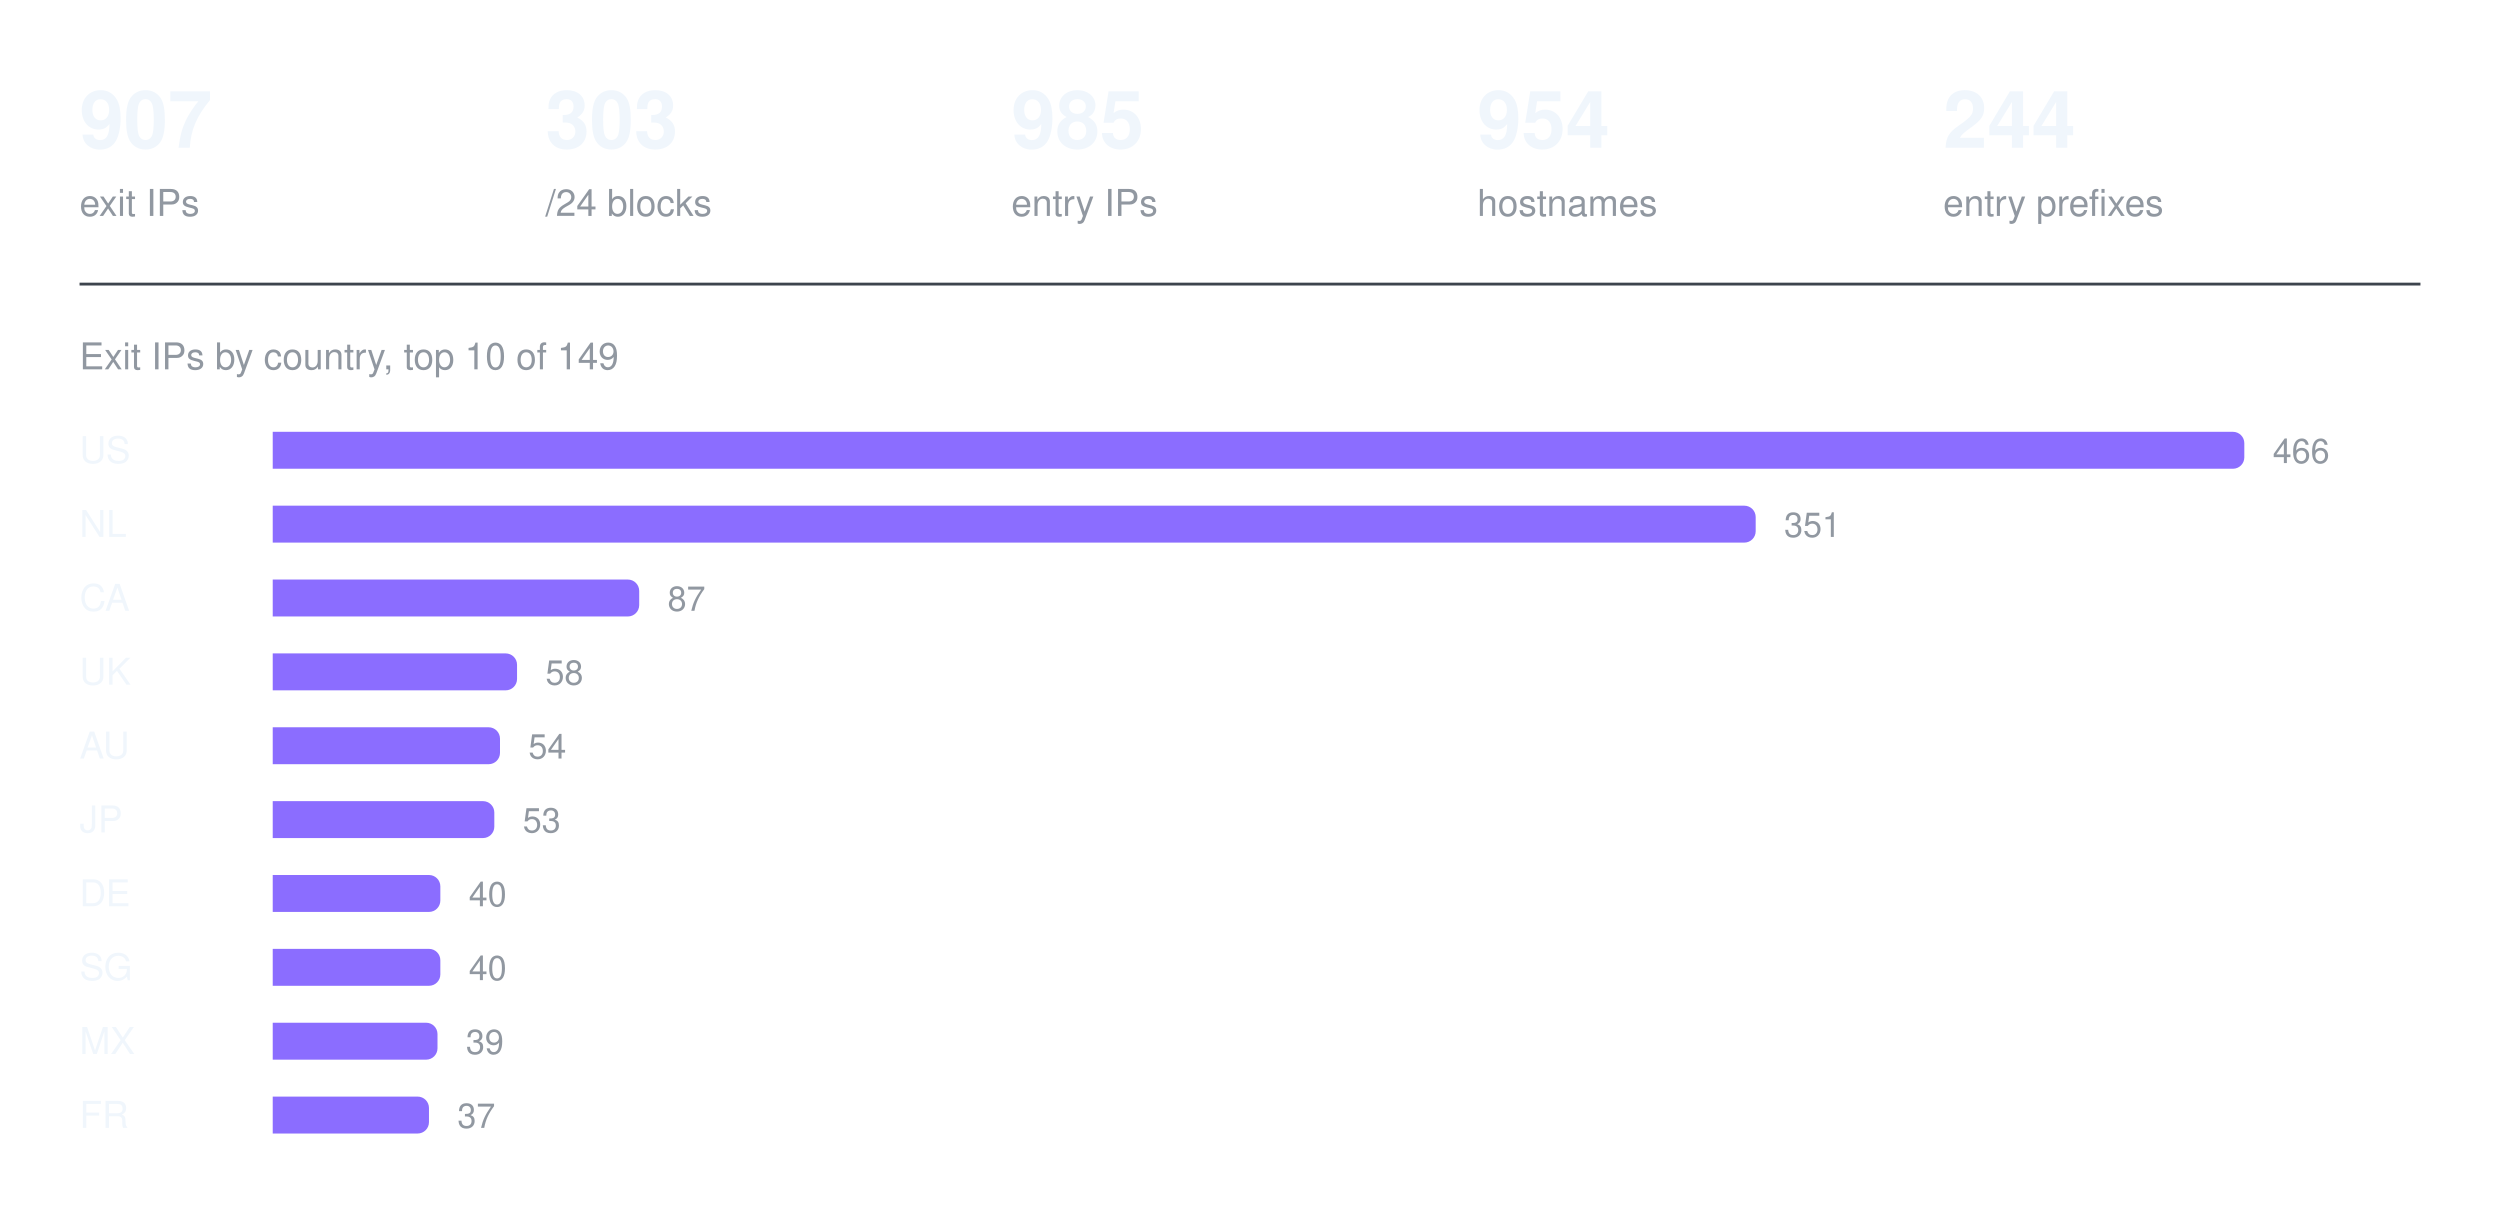
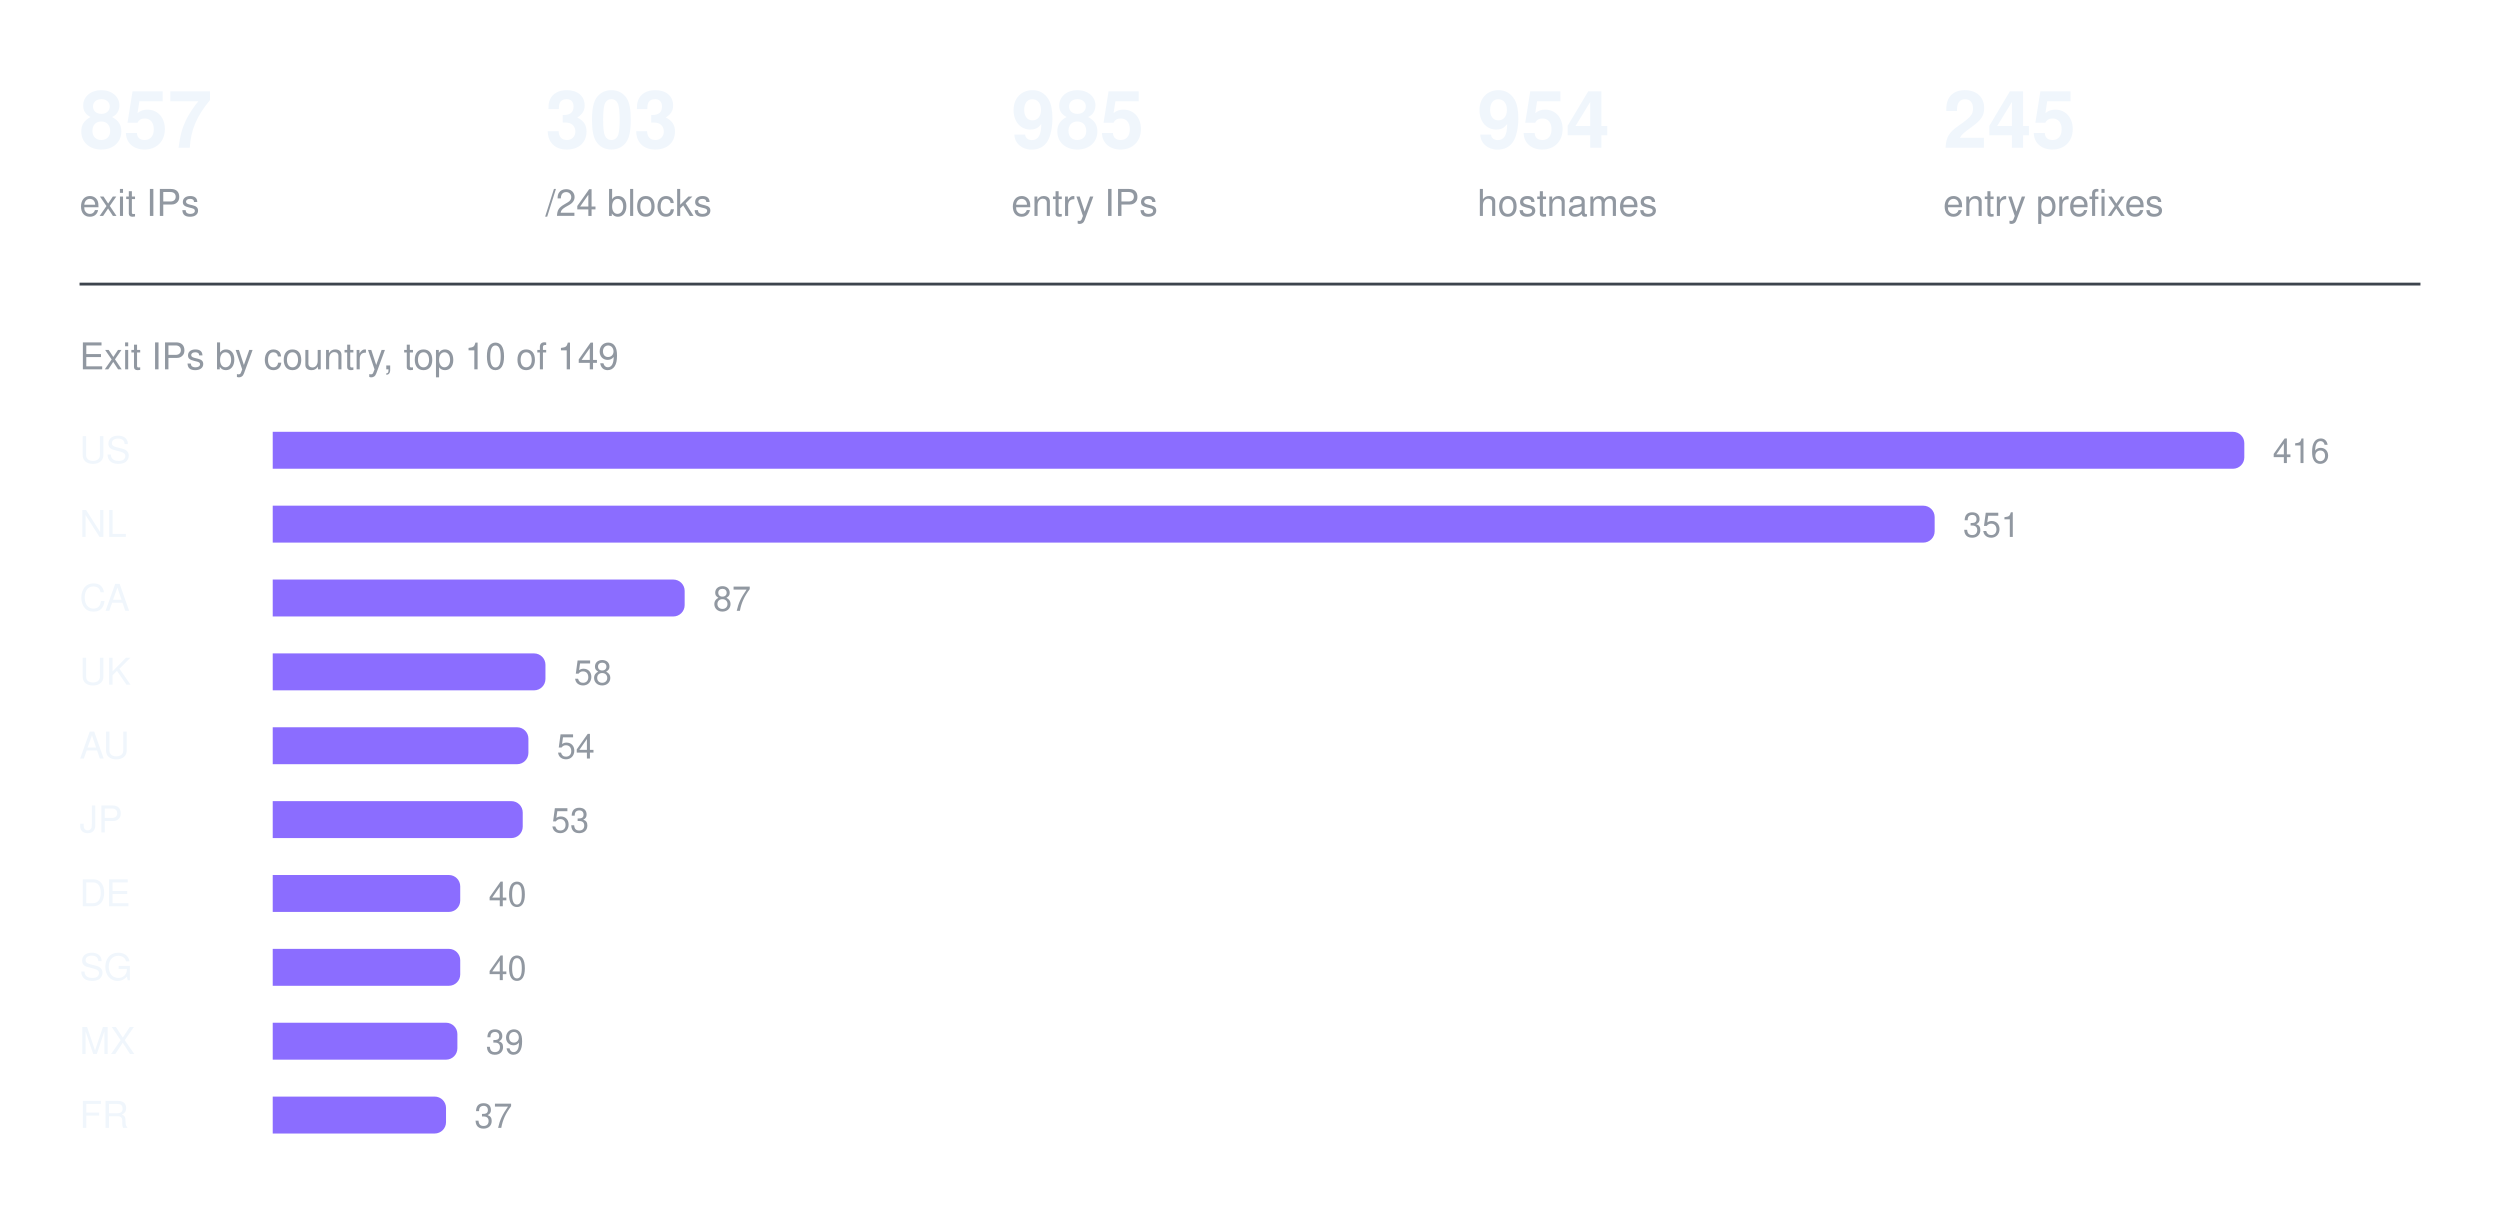
<svg xmlns="http://www.w3.org/2000/svg" width="880" height="426" viewBox="0 0 880 426" role="img" aria-label="Exit IPs by country, top 10 of 149">
-   <text x="28" y="52" fill="#f0f6fc" font-family="ui-sans-serif, -apple-system, Segoe UI, Helvetica, Arial, sans-serif" font-size="28" font-weight="600">907</text>
+   <text x="28" y="52" fill="#f0f6fc" font-family="ui-sans-serif, -apple-system, Segoe UI, Helvetica, Arial, sans-serif" font-size="28" font-weight="600">857</text>
  <text x="28" y="76" fill="#9198a1" font-family="ui-sans-serif, -apple-system, Segoe UI, Helvetica, Arial, sans-serif" font-size="13" font-weight="400">exit IPs</text>
  <text x="192" y="52" fill="#f0f6fc" font-family="ui-sans-serif, -apple-system, Segoe UI, Helvetica, Arial, sans-serif" font-size="28" font-weight="600">303</text>
  <text x="192" y="76" fill="#9198a1" font-family="ui-sans-serif, -apple-system, Segoe UI, Helvetica, Arial, sans-serif" font-size="13" font-weight="400">/24 blocks</text>
  <text x="356" y="52" fill="#f0f6fc" font-family="ui-sans-serif, -apple-system, Segoe UI, Helvetica, Arial, sans-serif" font-size="28" font-weight="600">985</text>
  <text x="356" y="76" fill="#9198a1" font-family="ui-sans-serif, -apple-system, Segoe UI, Helvetica, Arial, sans-serif" font-size="13" font-weight="400">entry IPs</text>
  <text x="520" y="52" fill="#f0f6fc" font-family="ui-sans-serif, -apple-system, Segoe UI, Helvetica, Arial, sans-serif" font-size="28" font-weight="600">954</text>
  <text x="520" y="76" fill="#9198a1" font-family="ui-sans-serif, -apple-system, Segoe UI, Helvetica, Arial, sans-serif" font-size="13" font-weight="400">hostnames</text>
-   <text x="684" y="52" fill="#f0f6fc" font-family="ui-sans-serif, -apple-system, Segoe UI, Helvetica, Arial, sans-serif" font-size="28" font-weight="600">244</text>
+   <text x="684" y="52" fill="#f0f6fc" font-family="ui-sans-serif, -apple-system, Segoe UI, Helvetica, Arial, sans-serif" font-size="28" font-weight="600">245</text>
  <text x="684" y="76" fill="#9198a1" font-family="ui-sans-serif, -apple-system, Segoe UI, Helvetica, Arial, sans-serif" font-size="13" font-weight="400">entry prefixes</text>
  <line x1="28" y1="100" x2="852" y2="100" stroke="#3d444d" stroke-width="1" />
  <text x="28" y="130" fill="#9198a1" font-family="ui-sans-serif, -apple-system, Segoe UI, Helvetica, Arial, sans-serif" font-size="13" font-weight="400">Exit IPs by country, top 10 of 149</text>
  <text x="28" y="163" fill="#f0f6fc" font-family="ui-sans-serif, -apple-system, Segoe UI, Helvetica, Arial, sans-serif" font-size="13" font-weight="500">US</text>
  <g fill="#8b6dff">
    <path d="M96 152h690a4 4 0 0 1 4 4v5a4 4 0 0 1 -4 4h-690z" />
  </g>
-   <text x="800" y="163" fill="#9198a1" font-family="ui-sans-serif, -apple-system, Segoe UI, Helvetica, Arial, sans-serif" font-size="12" font-weight="400">466</text>
+   <text x="800" y="163" fill="#9198a1" font-family="ui-sans-serif, -apple-system, Segoe UI, Helvetica, Arial, sans-serif" font-size="12" font-weight="400">416</text>
  <text x="28" y="189" fill="#f0f6fc" font-family="ui-sans-serif, -apple-system, Segoe UI, Helvetica, Arial, sans-serif" font-size="13" font-weight="500">NL</text>
  <g fill="#8b6dff">
-     <path d="M96 178h518a4 4 0 0 1 4 4v5a4 4 0 0 1 -4 4h-518z" />
+     <path d="M96 178h581a4 4 0 0 1 4 4v5a4 4 0 0 1 -4 4h-581z" />
  </g>
-   <text x="628" y="189" fill="#9198a1" font-family="ui-sans-serif, -apple-system, Segoe UI, Helvetica, Arial, sans-serif" font-size="12" font-weight="400">351</text>
+   <text x="691" y="189" fill="#9198a1" font-family="ui-sans-serif, -apple-system, Segoe UI, Helvetica, Arial, sans-serif" font-size="12" font-weight="400">351</text>
  <text x="28" y="215" fill="#f0f6fc" font-family="ui-sans-serif, -apple-system, Segoe UI, Helvetica, Arial, sans-serif" font-size="13" font-weight="500">CA</text>
  <g fill="#8b6dff">
-     <path d="M96 204h125a4 4 0 0 1 4 4v5a4 4 0 0 1 -4 4h-125z" />
+     <path d="M96 204h141a4 4 0 0 1 4 4v5a4 4 0 0 1 -4 4h-141z" />
  </g>
-   <text x="235" y="215" fill="#9198a1" font-family="ui-sans-serif, -apple-system, Segoe UI, Helvetica, Arial, sans-serif" font-size="12" font-weight="400">87</text>
+   <text x="251" y="215" fill="#9198a1" font-family="ui-sans-serif, -apple-system, Segoe UI, Helvetica, Arial, sans-serif" font-size="12" font-weight="400">87</text>
  <text x="28" y="241" fill="#f0f6fc" font-family="ui-sans-serif, -apple-system, Segoe UI, Helvetica, Arial, sans-serif" font-size="13" font-weight="500">UK</text>
  <g fill="#8b6dff">
-     <path d="M96 230h82a4 4 0 0 1 4 4v5a4 4 0 0 1 -4 4h-82z" />
+     <path d="M96 230h92a4 4 0 0 1 4 4v5a4 4 0 0 1 -4 4h-92z" />
  </g>
-   <text x="192" y="241" fill="#9198a1" font-family="ui-sans-serif, -apple-system, Segoe UI, Helvetica, Arial, sans-serif" font-size="12" font-weight="400">58</text>
+   <text x="202" y="241" fill="#9198a1" font-family="ui-sans-serif, -apple-system, Segoe UI, Helvetica, Arial, sans-serif" font-size="12" font-weight="400">58</text>
  <text x="28" y="267" fill="#f0f6fc" font-family="ui-sans-serif, -apple-system, Segoe UI, Helvetica, Arial, sans-serif" font-size="13" font-weight="500">AU</text>
  <g fill="#8b6dff">
-     <path d="M96 256h76a4 4 0 0 1 4 4v5a4 4 0 0 1 -4 4h-76z" />
+     <path d="M96 256h86a4 4 0 0 1 4 4v5a4 4 0 0 1 -4 4h-86z" />
  </g>
-   <text x="186" y="267" fill="#9198a1" font-family="ui-sans-serif, -apple-system, Segoe UI, Helvetica, Arial, sans-serif" font-size="12" font-weight="400">54</text>
+   <text x="196" y="267" fill="#9198a1" font-family="ui-sans-serif, -apple-system, Segoe UI, Helvetica, Arial, sans-serif" font-size="12" font-weight="400">54</text>
  <text x="28" y="293" fill="#f0f6fc" font-family="ui-sans-serif, -apple-system, Segoe UI, Helvetica, Arial, sans-serif" font-size="13" font-weight="500">JP</text>
  <g fill="#8b6dff">
-     <path d="M96 282h74a4 4 0 0 1 4 4v5a4 4 0 0 1 -4 4h-74z" />
+     <path d="M96 282h84a4 4 0 0 1 4 4v5a4 4 0 0 1 -4 4h-84z" />
  </g>
-   <text x="184" y="293" fill="#9198a1" font-family="ui-sans-serif, -apple-system, Segoe UI, Helvetica, Arial, sans-serif" font-size="12" font-weight="400">53</text>
+   <text x="194" y="293" fill="#9198a1" font-family="ui-sans-serif, -apple-system, Segoe UI, Helvetica, Arial, sans-serif" font-size="12" font-weight="400">53</text>
  <text x="28" y="319" fill="#f0f6fc" font-family="ui-sans-serif, -apple-system, Segoe UI, Helvetica, Arial, sans-serif" font-size="13" font-weight="500">DE</text>
  <g fill="#8b6dff">
-     <path d="M96 308h55a4 4 0 0 1 4 4v5a4 4 0 0 1 -4 4h-55z" />
+     <path d="M96 308h62a4 4 0 0 1 4 4v5a4 4 0 0 1 -4 4h-62z" />
  </g>
-   <text x="165" y="319" fill="#9198a1" font-family="ui-sans-serif, -apple-system, Segoe UI, Helvetica, Arial, sans-serif" font-size="12" font-weight="400">40</text>
+   <text x="172" y="319" fill="#9198a1" font-family="ui-sans-serif, -apple-system, Segoe UI, Helvetica, Arial, sans-serif" font-size="12" font-weight="400">40</text>
  <text x="28" y="345" fill="#f0f6fc" font-family="ui-sans-serif, -apple-system, Segoe UI, Helvetica, Arial, sans-serif" font-size="13" font-weight="500">SG</text>
  <g fill="#8b6dff">
-     <path d="M96 334h55a4 4 0 0 1 4 4v5a4 4 0 0 1 -4 4h-55z" />
+     <path d="M96 334h62a4 4 0 0 1 4 4v5a4 4 0 0 1 -4 4h-62z" />
  </g>
-   <text x="165" y="345" fill="#9198a1" font-family="ui-sans-serif, -apple-system, Segoe UI, Helvetica, Arial, sans-serif" font-size="12" font-weight="400">40</text>
+   <text x="172" y="345" fill="#9198a1" font-family="ui-sans-serif, -apple-system, Segoe UI, Helvetica, Arial, sans-serif" font-size="12" font-weight="400">40</text>
  <text x="28" y="371" fill="#f0f6fc" font-family="ui-sans-serif, -apple-system, Segoe UI, Helvetica, Arial, sans-serif" font-size="13" font-weight="500">MX</text>
  <g fill="#8b6dff">
-     <path d="M96 360h54a4 4 0 0 1 4 4v5a4 4 0 0 1 -4 4h-54z" />
+     <path d="M96 360h61a4 4 0 0 1 4 4v5a4 4 0 0 1 -4 4h-61z" />
  </g>
-   <text x="164" y="371" fill="#9198a1" font-family="ui-sans-serif, -apple-system, Segoe UI, Helvetica, Arial, sans-serif" font-size="12" font-weight="400">39</text>
+   <text x="171" y="371" fill="#9198a1" font-family="ui-sans-serif, -apple-system, Segoe UI, Helvetica, Arial, sans-serif" font-size="12" font-weight="400">39</text>
  <text x="28" y="397" fill="#f0f6fc" font-family="ui-sans-serif, -apple-system, Segoe UI, Helvetica, Arial, sans-serif" font-size="13" font-weight="500">FR</text>
  <g fill="#8b6dff">
-     <path d="M96 386h51a4 4 0 0 1 4 4v5a4 4 0 0 1 -4 4h-51z" />
+     <path d="M96 386h57a4 4 0 0 1 4 4v5a4 4 0 0 1 -4 4h-57z" />
  </g>
-   <text x="161" y="397" fill="#9198a1" font-family="ui-sans-serif, -apple-system, Segoe UI, Helvetica, Arial, sans-serif" font-size="12" font-weight="400">37</text>
+   <text x="167" y="397" fill="#9198a1" font-family="ui-sans-serif, -apple-system, Segoe UI, Helvetica, Arial, sans-serif" font-size="12" font-weight="400">37</text>
</svg>
